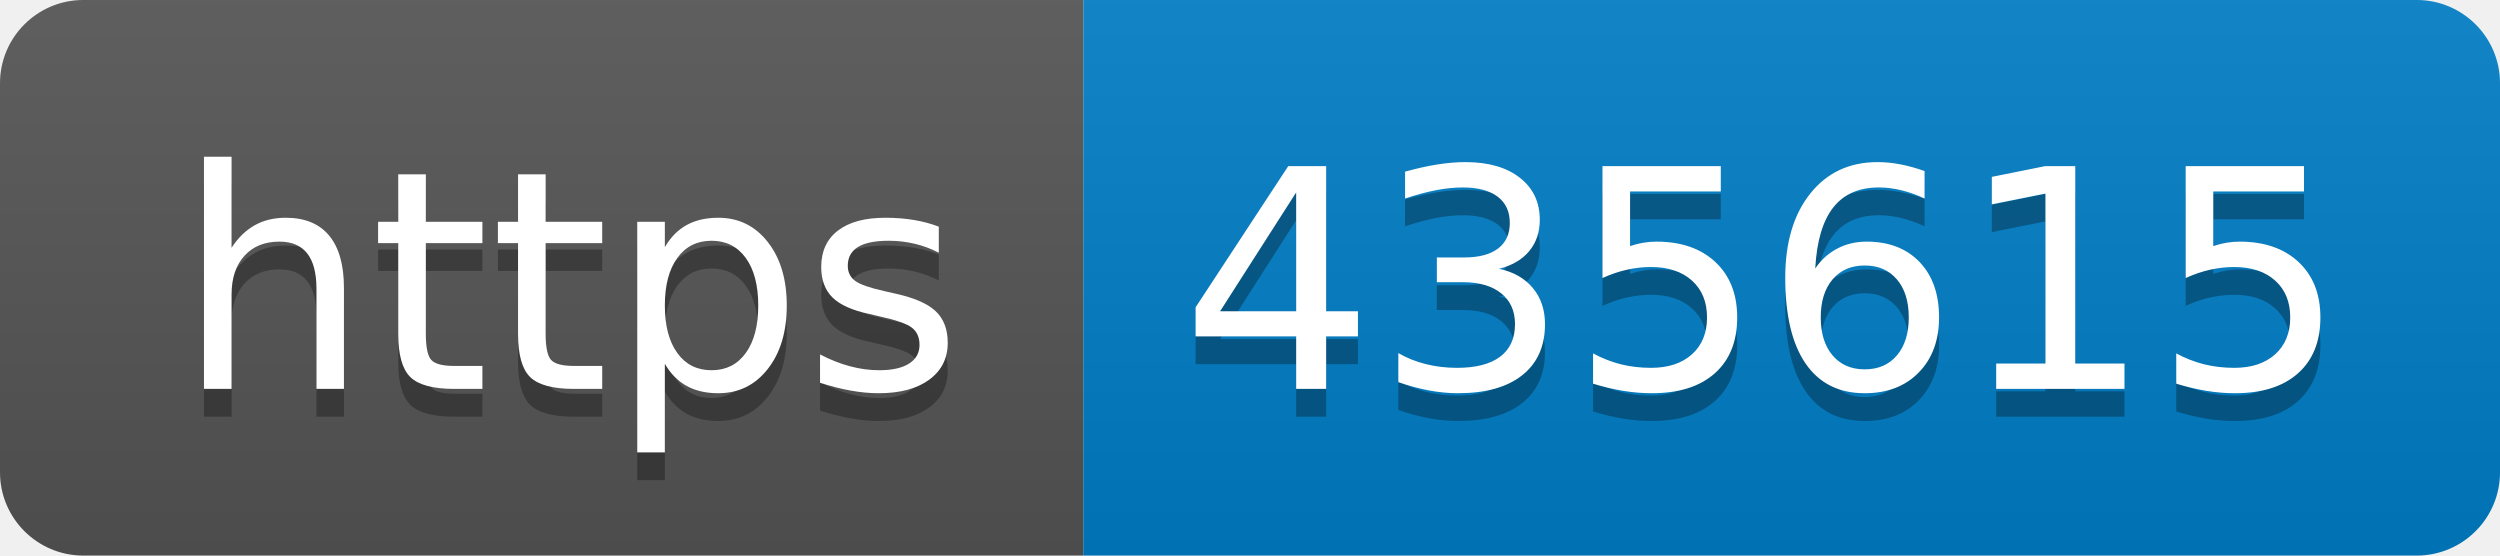
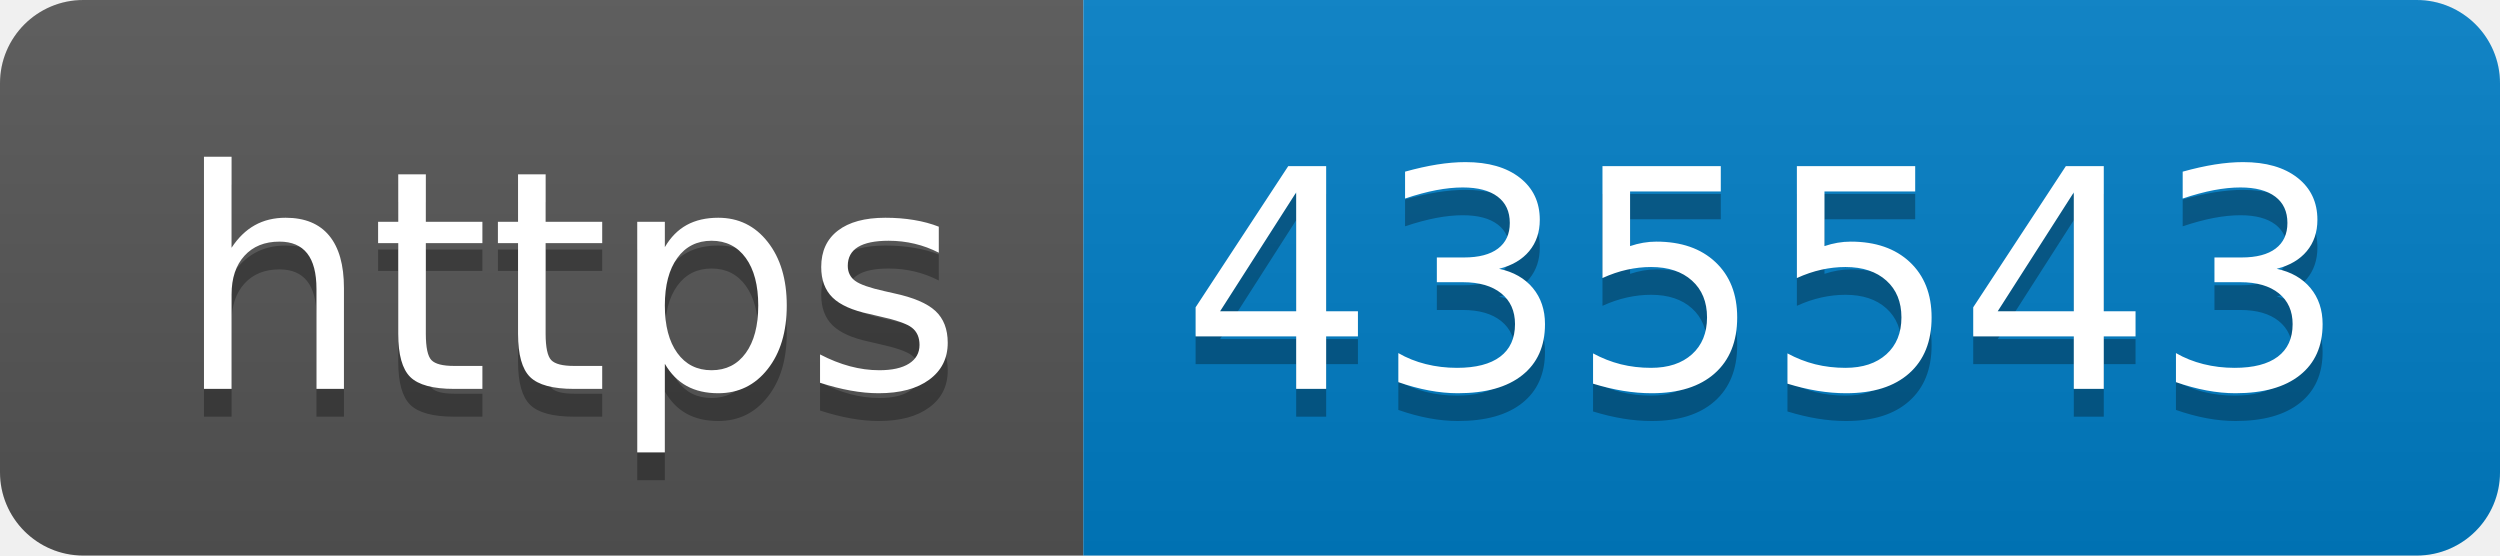
- <svg xmlns="http://www.w3.org/2000/svg" width="90" height="20" role="img" aria-label="https: 435615">
+ <svg xmlns="http://www.w3.org/2000/svg" width="90" height="20" role="img" aria-label="https: 435543">
  <linearGradient id="s" x2="0" y2="100%">
    <stop offset="0" stop-color="#bbb" stop-opacity=".1" />
    <stop offset="1" stop-opacity=".1" />
  </linearGradient>
  <clipPath id="r">
    <rect width="90" height="20" rx="3" fill="#fff" />
  </clipPath>
  <g clip-path="url(#r)">
    <rect width="39" height="20" fill="#555" />
    <rect x="39" width="51" height="20" fill="#007ec6" />
    <rect width="90" height="20" fill="url(#s)" />
  </g>
  <g fill="#fff" text-anchor="middle" font-family="Verdana,Geneva,DejaVu Sans,sans-serif" text-rendering="geometricPrecision" font-size="110">
    <text aria-hidden="true" x="205" y="150" fill="#010101" fill-opacity=".3" transform="scale(.1)" textLength="290">https</text>
    <text x="205" y="140" transform="scale(.1)" fill="#fff" textLength="290">https</text>
-     <text aria-hidden="true" x="635" y="150" fill="#010101" fill-opacity=".3" transform="scale(.1)" textLength="410">435615</text>
-     <text x="635" y="140" transform="scale(.1)" fill="#fff" textLength="410">435615</text>
+     <text aria-hidden="true" x="635" y="150" fill="#010101" fill-opacity=".3" transform="scale(.1)" textLength="410">435543</text>
+     <text x="635" y="140" transform="scale(.1)" fill="#fff" textLength="410">435543</text>
  </g>
</svg>
